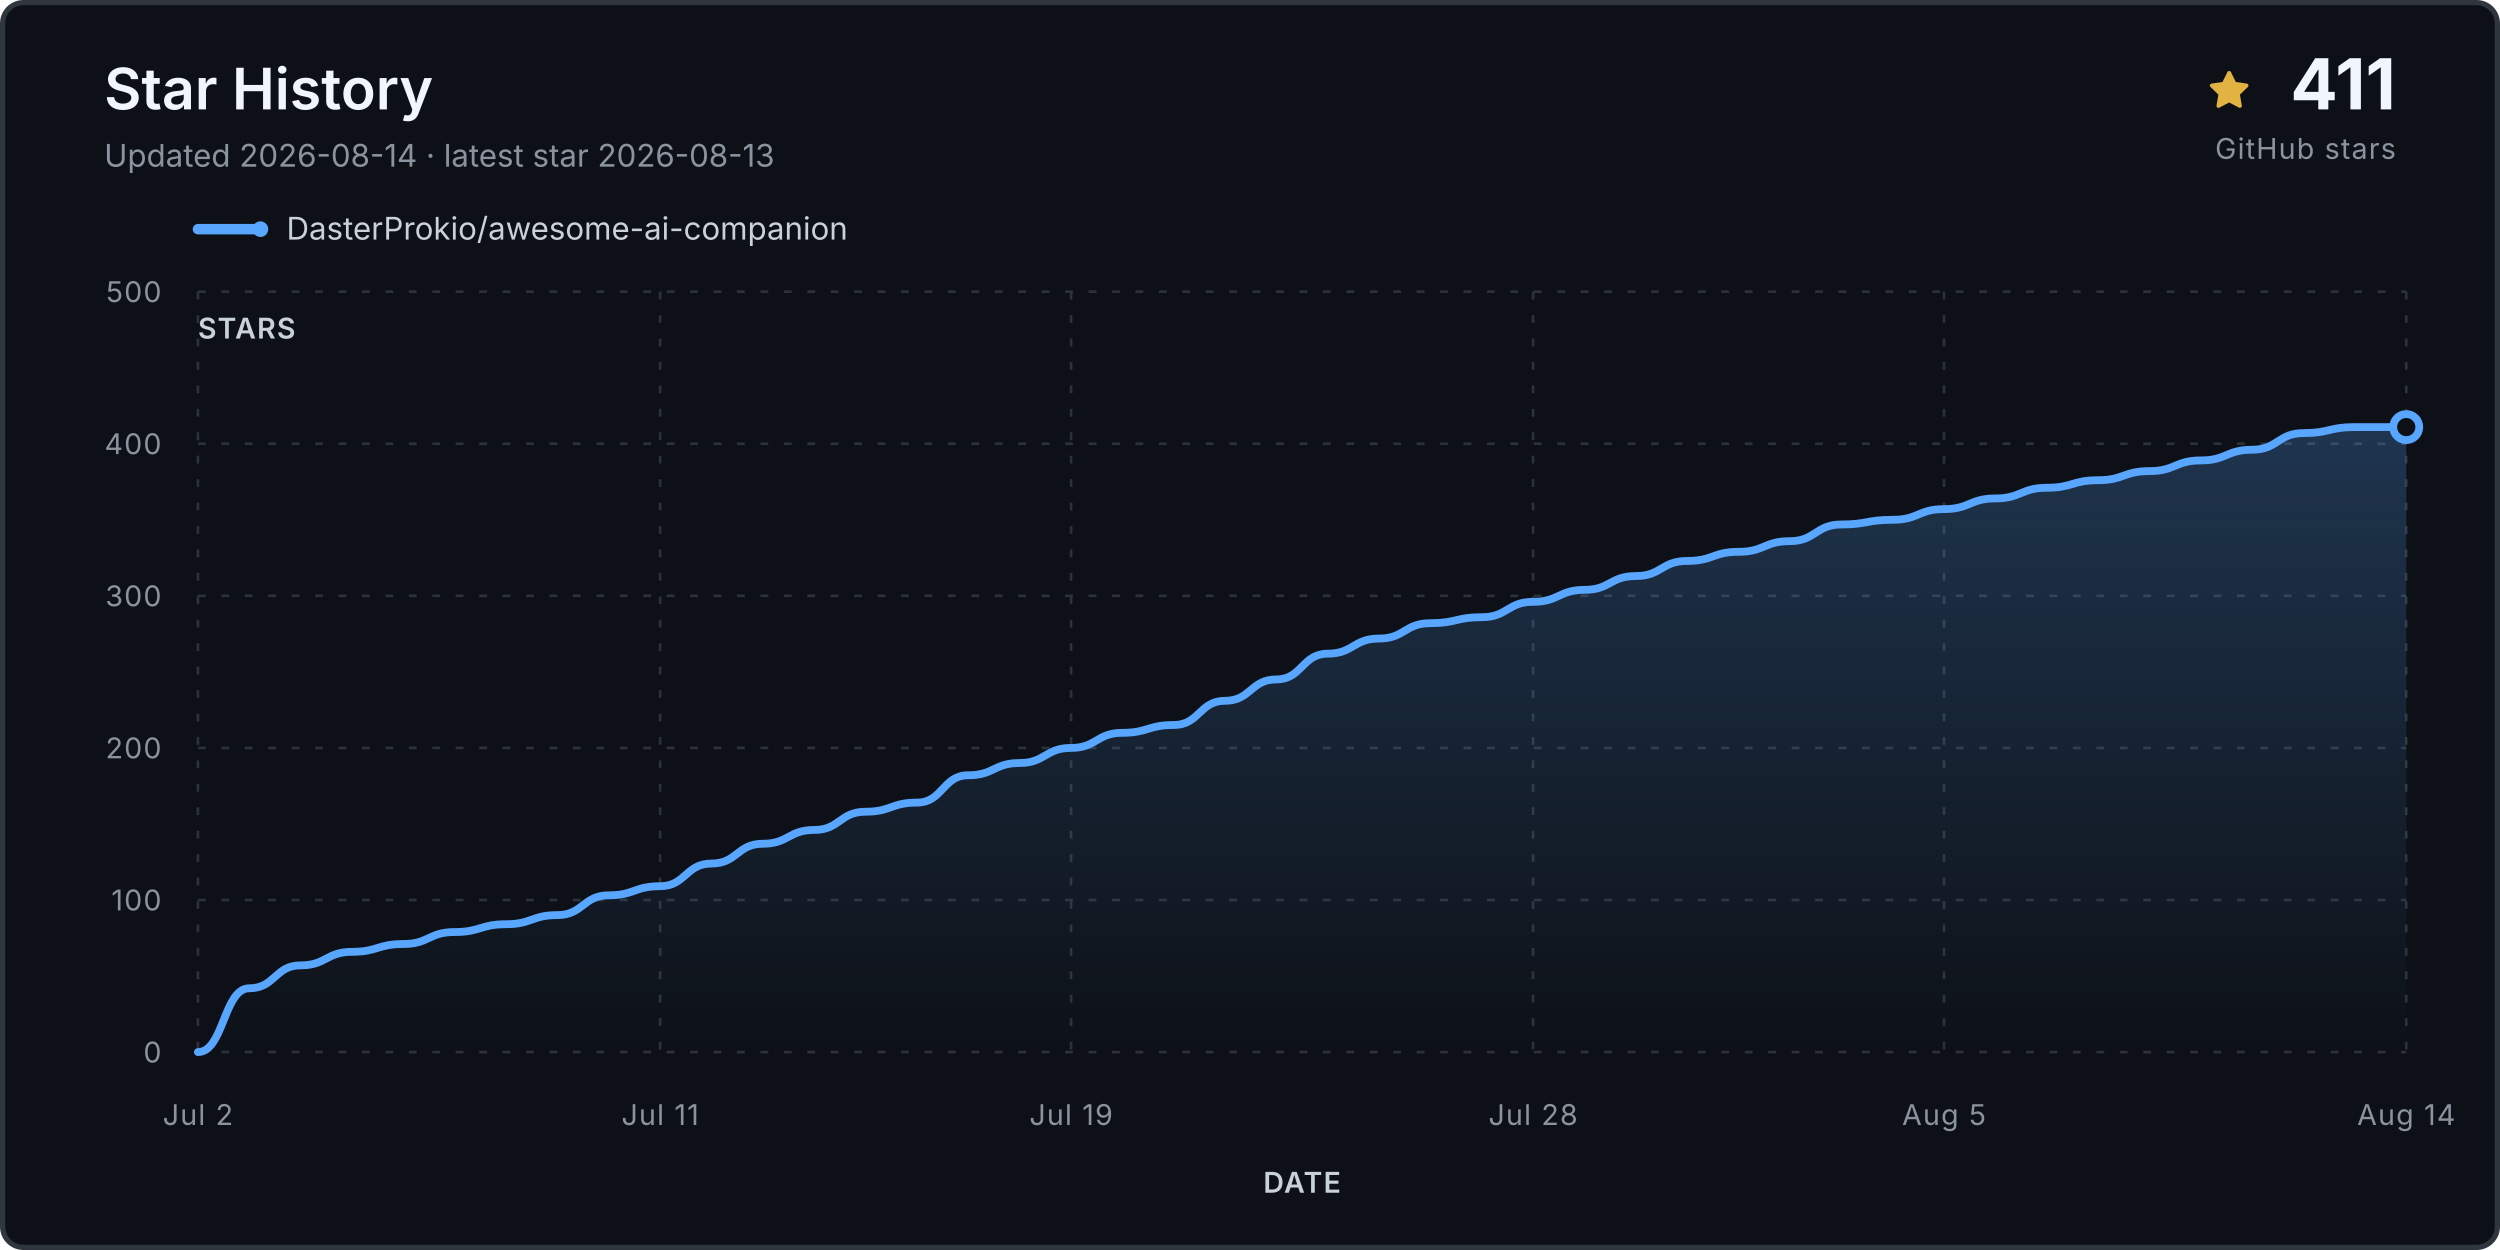
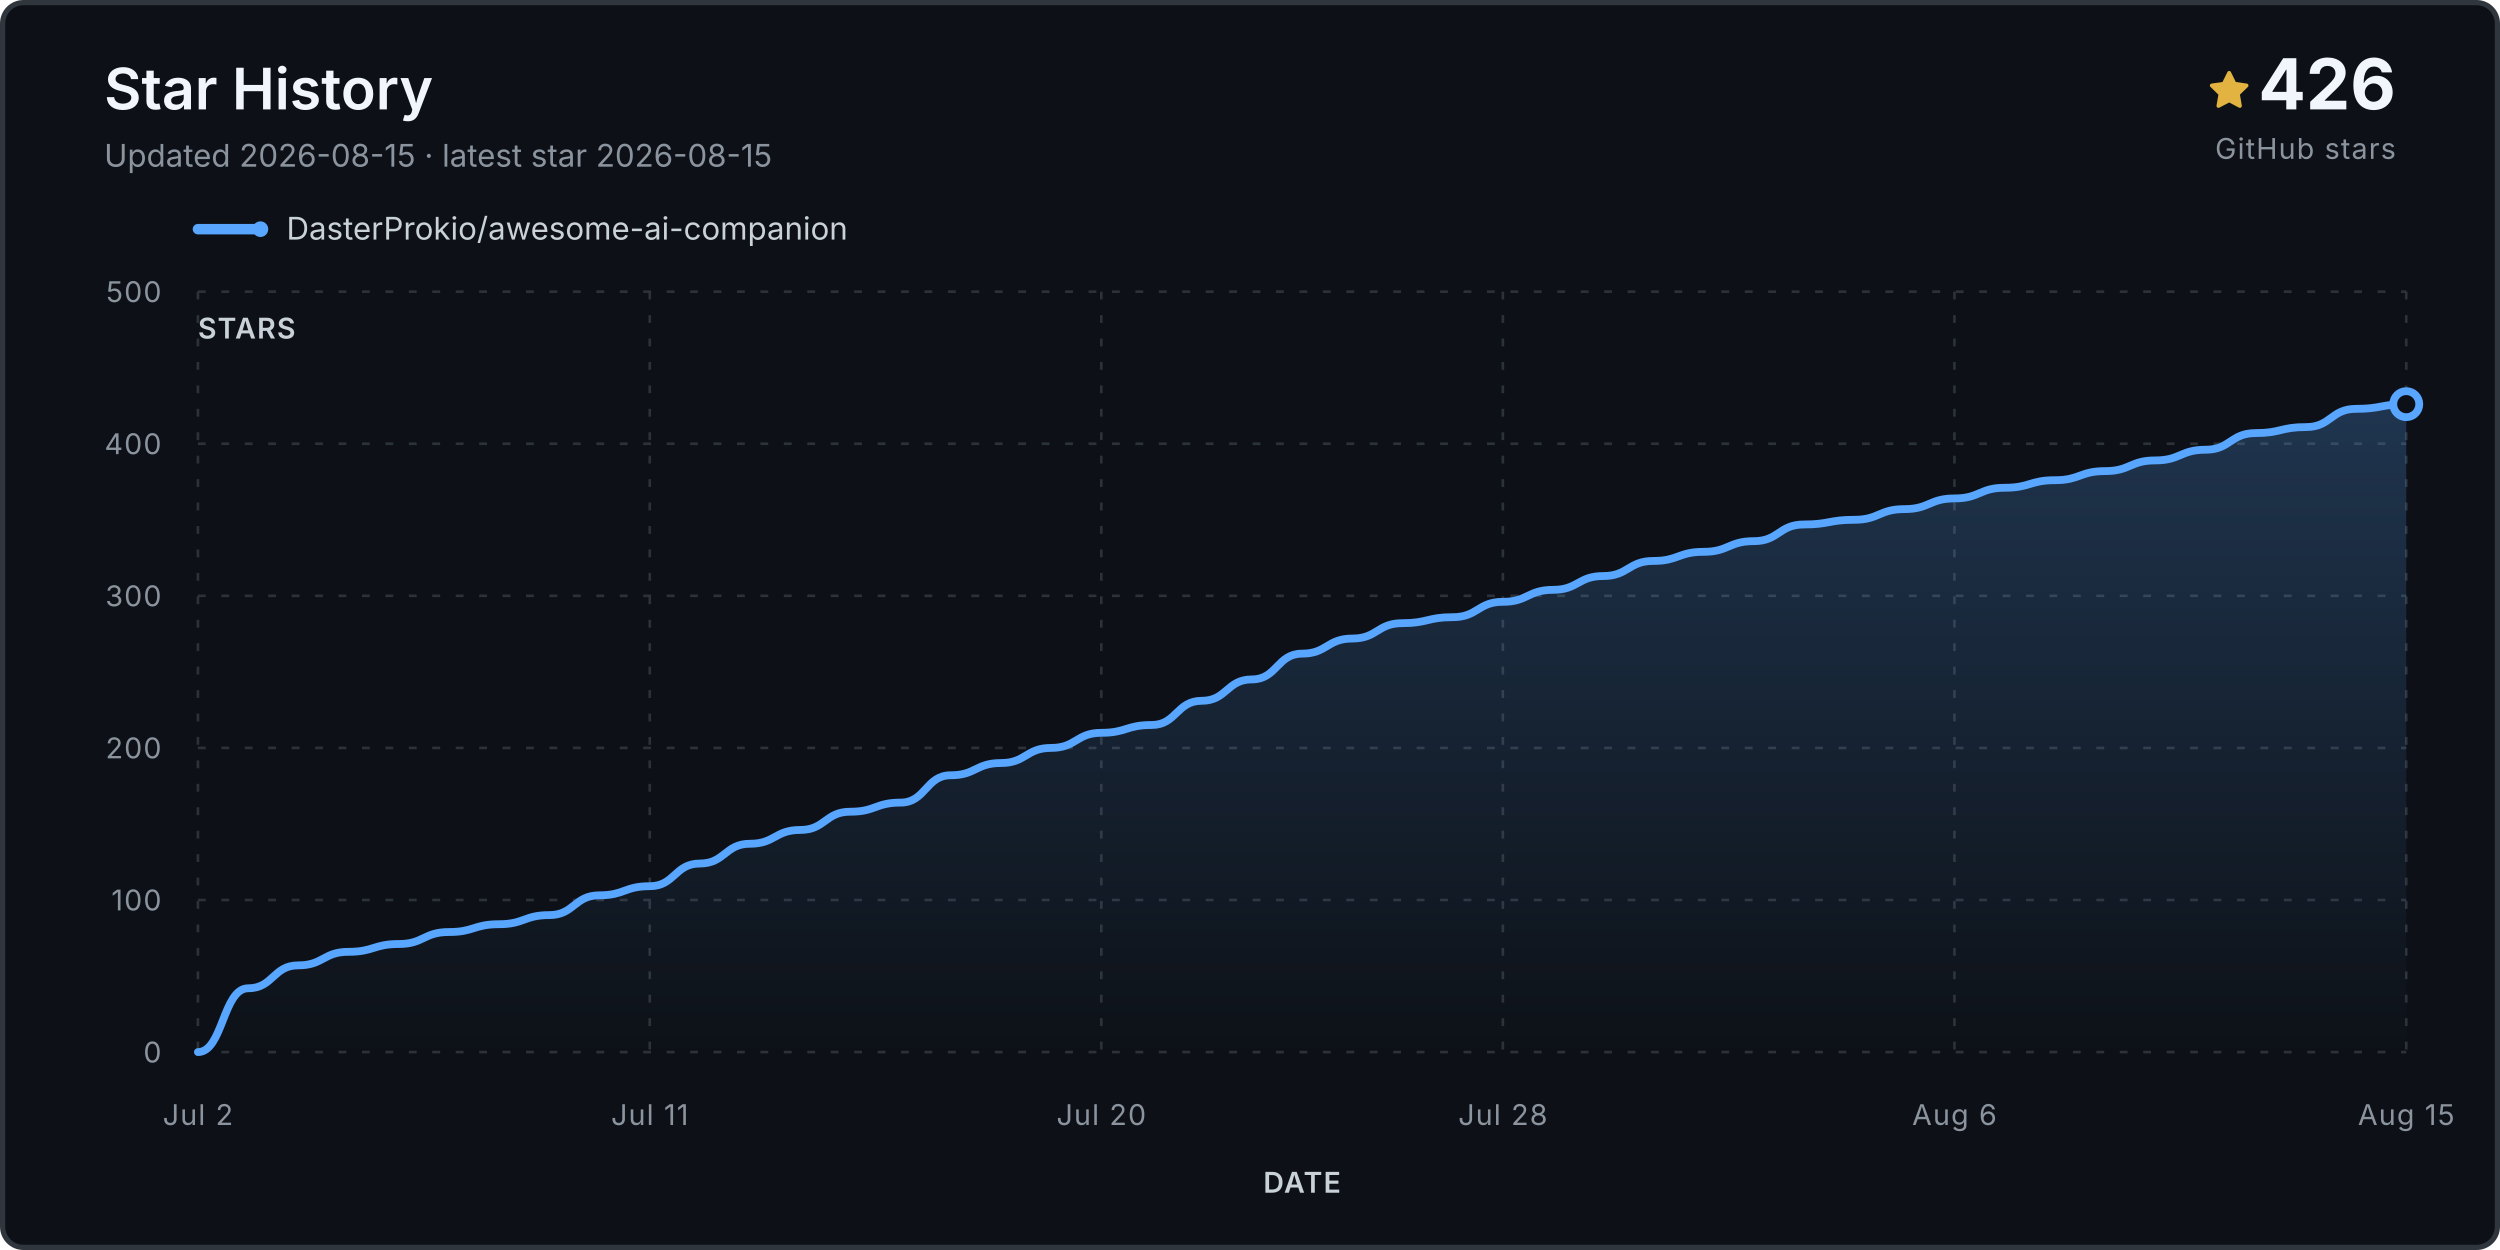
<svg xmlns="http://www.w3.org/2000/svg" viewBox="0 0 960 480" role="img" aria-labelledby="title desc">
  <defs>
    <linearGradient id="fill" x1="0" y1="0" x2="0" y2="1">
      <stop stop-color="#58a6ff" stop-opacity=".24" />
      <stop offset="1" stop-color="#58a6ff" stop-opacity="0" />
    </linearGradient>
  </defs>
  <rect x="1" y="1" width="958" height="478" rx="8" fill="#0d1117" stroke="#30363d" stroke-width="2" />
  <text x="40" y="42" class="title">Star History</text>
-   <text x="40" y="64" class="subtitle">Updated 2026-08-14 · latest star 2026-08-13</text>
+   <text x="40" y="64" class="subtitle">Updated 2026-08-15 · latest star 2026-08-15</text>
  <g transform="translate(848 27)">
    <path d="M8 .25a.75.75 0 0 1 .673.418l1.882 3.815 4.21.612a.75.75 0 0 1 .416 1.279l-3.046 2.97.719 4.193a.75.75 0 0 1-1.088.79L8 12.347l-3.766 1.98a.75.75 0 0 1-1.088-.79l.72-4.194L.818 6.374a.75.75 0 0 1 .416-1.28l4.21-.611L7.327.668A.75.75 0 0 1 8 .25Z" fill="#e3b341" />
  </g>
-   <text x="920" y="42" text-anchor="end" class="count">411</text>
+   <text x="920" y="42" text-anchor="end" class="count">426</text>
  <text x="920" y="61" text-anchor="end" class="count-label">GitHub stars</text>
  <g transform="translate(76 88)">
    <line x1="0" y1="0" x2="24" y2="0" stroke="#58a6ff" stroke-width="4" stroke-linecap="round" />
    <circle cx="24" cy="0" r="3" fill="#58a6ff" />
    <text x="34" y="4" class="legend">DasterProkio/awesome-ai-companion</text>
  </g>
  <g class="grid">
    <line x1="76" y1="404.0" x2="924" y2="404.0" />
    <text x="62" y="408.0" text-anchor="end" class="axis">0</text>
    <line x1="76" y1="345.6" x2="924" y2="345.6" />
    <text x="62" y="349.6" text-anchor="end" class="axis">100</text>
    <line x1="76" y1="287.2" x2="924" y2="287.2" />
    <text x="62" y="291.2" text-anchor="end" class="axis">200</text>
    <line x1="76" y1="228.8" x2="924" y2="228.8" />
    <text x="62" y="232.8" text-anchor="end" class="axis">300</text>
    <line x1="76" y1="170.4" x2="924" y2="170.4" />
    <text x="62" y="174.4" text-anchor="end" class="axis">400</text>
    <line x1="76" y1="112.0" x2="924" y2="112.0" />
    <text x="62" y="116.0" text-anchor="end" class="axis">500</text>
    <line x1="76.0" y1="112" x2="76.0" y2="404" />
    <text x="76.0" y="432" text-anchor="middle" class="axis">Jul 2</text>
-     <line x1="253.5" y1="112" x2="253.5" y2="404" />
-     <text x="253.5" y="432" text-anchor="middle" class="axis">Jul 11</text>
-     <line x1="411.3" y1="112" x2="411.3" y2="404" />
-     <text x="411.3" y="432" text-anchor="middle" class="axis">Jul 19</text>
-     <line x1="588.7" y1="112" x2="588.7" y2="404" />
-     <text x="588.7" y="432" text-anchor="middle" class="axis">Jul 28</text>
-     <line x1="746.5" y1="112" x2="746.5" y2="404" />
-     <text x="746.5" y="432" text-anchor="middle" class="axis">Aug 5</text>
+     <line x1="249.5" y1="112" x2="249.5" y2="404" />
+     <text x="249.5" y="432" text-anchor="middle" class="axis">Jul 11</text>
+     <line x1="422.9" y1="112" x2="422.9" y2="404" />
+     <text x="422.9" y="432" text-anchor="middle" class="axis">Jul 20</text>
+     <line x1="577.1" y1="112" x2="577.1" y2="404" />
+     <text x="577.1" y="432" text-anchor="middle" class="axis">Jul 28</text>
+     <line x1="750.5" y1="112" x2="750.5" y2="404" />
+     <text x="750.5" y="432" text-anchor="middle" class="axis">Aug 6</text>
    <line x1="924.0" y1="112" x2="924.0" y2="404" />
-     <text x="924.0" y="432" text-anchor="middle" class="axis">Aug 14</text>
+     <text x="924.0" y="432" text-anchor="middle" class="axis">Aug 15</text>
  </g>
-   <path d="M 76.0 404.0 L 76.0 404.0 C 85.9 404.0, 85.9 379.5, 95.7 379.5 C 105.6 379.5, 105.6 370.7, 115.4 370.7 C 125.3 370.7, 125.3 365.5, 135.2 365.5 C 145.0 365.5, 145.0 362.5, 154.9 362.5 C 164.7 362.5, 164.7 357.9, 174.6 357.9 C 184.5 357.9, 184.5 354.9, 194.3 354.9 C 204.2 354.9, 204.2 351.4, 214.0 351.4 C 223.9 351.4, 223.9 343.8, 233.8 343.8 C 243.6 343.8, 243.6 340.3, 253.5 340.3 C 263.3 340.3, 263.3 331.6, 273.2 331.6 C 283.1 331.6, 283.1 324.0, 292.9 324.0 C 302.8 324.0, 302.8 318.7, 312.7 318.7 C 322.5 318.7, 322.5 311.7, 332.4 311.7 C 342.2 311.7, 342.2 308.2, 352.1 308.2 C 362.0 308.2, 362.0 297.7, 371.8 297.7 C 381.7 297.7, 381.7 293.0, 391.5 293.0 C 401.4 293.0, 401.4 287.2, 411.3 287.2 C 421.1 287.2, 421.1 281.4, 431.0 281.4 C 440.8 281.4, 440.8 278.4, 450.7 278.4 C 460.6 278.4, 460.6 269.1, 470.4 269.1 C 480.3 269.1, 480.3 260.9, 490.1 260.9 C 500.0 260.9, 500.0 251.0, 509.9 251.0 C 519.7 251.0, 519.7 245.2, 529.6 245.2 C 539.4 245.2, 539.4 239.3, 549.3 239.3 C 559.2 239.3, 559.2 237.0, 569.0 237.0 C 578.9 237.0, 578.9 231.1, 588.7 231.1 C 598.6 231.1, 598.6 226.5, 608.5 226.5 C 618.3 226.5, 618.3 221.2, 628.2 221.2 C 638.0 221.2, 638.0 215.4, 647.9 215.4 C 657.8 215.4, 657.8 211.9, 667.6 211.9 C 677.5 211.9, 677.5 207.8, 687.3 207.8 C 697.2 207.8, 697.2 201.4, 707.1 201.4 C 716.9 201.4, 716.9 199.6, 726.8 199.6 C 736.7 199.6, 736.7 195.5, 746.5 195.5 C 756.4 195.5, 756.4 191.4, 766.2 191.4 C 776.1 191.4, 776.1 187.3, 786.0 187.3 C 795.8 187.3, 795.8 184.4, 805.7 184.4 C 815.5 184.4, 815.5 180.9, 825.4 180.9 C 835.3 180.9, 835.3 176.8, 845.1 176.8 C 855.0 176.8, 855.0 172.7, 864.8 172.7 C 874.7 172.7, 874.7 166.3, 884.6 166.3 C 894.4 166.3, 894.4 164.0, 904.3 164.0 C 914.1 164.0, 914.1 164.0, 924.0 164.0 L 924.0 404.0 Z" fill="url(#fill)" />
-   <path d="M 76.0 404.0 C 85.9 404.0, 85.9 379.5, 95.7 379.5 C 105.6 379.5, 105.6 370.7, 115.4 370.7 C 125.3 370.7, 125.3 365.5, 135.2 365.5 C 145.0 365.5, 145.0 362.5, 154.9 362.5 C 164.7 362.5, 164.7 357.9, 174.6 357.9 C 184.5 357.9, 184.5 354.9, 194.3 354.9 C 204.2 354.9, 204.2 351.4, 214.0 351.4 C 223.9 351.4, 223.9 343.8, 233.8 343.8 C 243.6 343.8, 243.6 340.3, 253.5 340.3 C 263.3 340.3, 263.3 331.6, 273.2 331.6 C 283.1 331.6, 283.1 324.0, 292.9 324.0 C 302.8 324.0, 302.8 318.7, 312.7 318.7 C 322.5 318.7, 322.5 311.7, 332.4 311.7 C 342.2 311.7, 342.2 308.2, 352.1 308.2 C 362.0 308.2, 362.0 297.7, 371.8 297.7 C 381.7 297.7, 381.7 293.0, 391.5 293.0 C 401.4 293.0, 401.4 287.2, 411.3 287.2 C 421.1 287.2, 421.1 281.4, 431.0 281.4 C 440.8 281.4, 440.8 278.4, 450.7 278.4 C 460.6 278.4, 460.6 269.1, 470.4 269.1 C 480.3 269.1, 480.3 260.9, 490.1 260.9 C 500.0 260.9, 500.0 251.0, 509.9 251.0 C 519.7 251.0, 519.7 245.2, 529.6 245.2 C 539.4 245.2, 539.4 239.3, 549.3 239.3 C 559.2 239.3, 559.2 237.0, 569.0 237.0 C 578.9 237.0, 578.9 231.1, 588.7 231.1 C 598.6 231.1, 598.6 226.5, 608.5 226.5 C 618.3 226.5, 618.3 221.2, 628.2 221.2 C 638.0 221.2, 638.0 215.4, 647.9 215.4 C 657.8 215.4, 657.8 211.9, 667.6 211.9 C 677.5 211.9, 677.5 207.8, 687.3 207.8 C 697.2 207.8, 697.2 201.4, 707.1 201.4 C 716.9 201.4, 716.9 199.6, 726.8 199.6 C 736.7 199.6, 736.7 195.5, 746.5 195.5 C 756.4 195.5, 756.4 191.4, 766.2 191.4 C 776.1 191.4, 776.1 187.3, 786.0 187.3 C 795.8 187.3, 795.8 184.4, 805.7 184.4 C 815.5 184.4, 815.5 180.9, 825.4 180.9 C 835.3 180.9, 835.3 176.8, 845.1 176.8 C 855.0 176.8, 855.0 172.7, 864.8 172.7 C 874.7 172.7, 874.7 166.3, 884.6 166.3 C 894.4 166.3, 894.4 164.0, 904.3 164.0 C 914.1 164.0, 914.1 164.0, 924.0 164.0" fill="none" stroke="#58a6ff" stroke-width="3" stroke-linecap="round" stroke-linejoin="round" />
-   <circle cx="924.0" cy="164.0" r="5" fill="#0d1117" stroke="#58a6ff" stroke-width="3" />
+   <path d="M 76.0 404.0 L 76.0 404.0 C 85.6 404.0, 85.6 379.5, 95.3 379.5 C 104.9 379.5, 104.9 370.7, 114.5 370.7 C 124.2 370.7, 124.2 365.5, 133.8 365.5 C 143.5 365.5, 143.5 362.5, 153.1 362.5 C 162.7 362.5, 162.7 357.9, 172.4 357.9 C 182.0 357.9, 182.0 354.9, 191.6 354.9 C 201.3 354.9, 201.3 351.4, 210.9 351.4 C 220.5 351.4, 220.5 343.8, 230.2 343.8 C 239.8 343.8, 239.8 340.3, 249.5 340.3 C 259.1 340.3, 259.1 331.6, 268.7 331.6 C 278.4 331.6, 278.4 324.0, 288.0 324.0 C 297.6 324.0, 297.6 318.7, 307.3 318.7 C 316.9 318.7, 316.9 311.7, 326.5 311.7 C 336.2 311.7, 336.2 308.2, 345.8 308.2 C 355.5 308.2, 355.5 297.7, 365.1 297.7 C 374.7 297.7, 374.7 293.0, 384.4 293.0 C 394.0 293.0, 394.0 287.2, 403.6 287.2 C 413.3 287.2, 413.3 281.4, 422.9 281.4 C 432.5 281.4, 432.5 278.4, 442.2 278.4 C 451.8 278.4, 451.8 269.1, 461.5 269.1 C 471.1 269.1, 471.1 260.9, 480.7 260.9 C 490.4 260.9, 490.4 251.0, 500.0 251.0 C 509.6 251.0, 509.6 245.2, 519.3 245.2 C 528.9 245.2, 528.9 239.3, 538.5 239.3 C 548.2 239.3, 548.2 237.0, 557.8 237.0 C 567.5 237.0, 567.5 231.1, 577.1 231.1 C 586.7 231.1, 586.7 226.5, 596.4 226.5 C 606.0 226.5, 606.0 221.2, 615.6 221.2 C 625.3 221.2, 625.3 215.4, 634.9 215.4 C 644.5 215.4, 644.5 211.9, 654.2 211.9 C 663.8 211.9, 663.8 207.8, 673.5 207.8 C 683.1 207.8, 683.1 201.4, 692.7 201.4 C 702.4 201.4, 702.4 199.6, 712.0 199.6 C 721.6 199.6, 721.6 195.5, 731.3 195.5 C 740.9 195.5, 740.9 191.4, 750.5 191.4 C 760.2 191.4, 760.2 187.3, 769.8 187.3 C 779.5 187.3, 779.5 184.4, 789.1 184.4 C 798.7 184.4, 798.7 180.9, 808.4 180.9 C 818.0 180.9, 818.0 176.8, 827.6 176.8 C 837.3 176.8, 837.3 172.7, 846.9 172.7 C 856.5 172.7, 856.5 166.3, 866.2 166.3 C 875.8 166.3, 875.8 164.0, 885.5 164.0 C 895.1 164.0, 895.1 157.0, 904.7 157.0 C 914.4 157.0, 914.4 155.2, 924.0 155.2 L 924.0 404.0 Z" fill="url(#fill)" />
+   <path d="M 76.0 404.0 C 85.6 404.0, 85.6 379.5, 95.3 379.5 C 104.9 379.5, 104.9 370.7, 114.5 370.7 C 124.2 370.7, 124.2 365.5, 133.8 365.5 C 143.5 365.5, 143.5 362.5, 153.1 362.5 C 162.7 362.5, 162.7 357.9, 172.4 357.9 C 182.0 357.9, 182.0 354.9, 191.6 354.9 C 201.3 354.9, 201.3 351.4, 210.9 351.4 C 220.5 351.4, 220.5 343.8, 230.2 343.8 C 239.8 343.8, 239.8 340.3, 249.5 340.3 C 259.1 340.3, 259.1 331.6, 268.7 331.6 C 278.4 331.6, 278.4 324.0, 288.0 324.0 C 297.6 324.0, 297.6 318.7, 307.3 318.7 C 316.9 318.7, 316.9 311.7, 326.5 311.7 C 336.2 311.7, 336.2 308.2, 345.8 308.2 C 355.5 308.2, 355.5 297.7, 365.1 297.7 C 374.7 297.7, 374.7 293.0, 384.4 293.0 C 394.0 293.0, 394.0 287.2, 403.6 287.2 C 413.3 287.2, 413.3 281.4, 422.9 281.4 C 432.5 281.4, 432.5 278.4, 442.2 278.4 C 451.8 278.4, 451.8 269.1, 461.5 269.1 C 471.1 269.1, 471.1 260.9, 480.7 260.9 C 490.4 260.9, 490.4 251.0, 500.0 251.0 C 509.6 251.0, 509.6 245.2, 519.3 245.2 C 528.9 245.2, 528.9 239.3, 538.5 239.3 C 548.2 239.3, 548.2 237.0, 557.8 237.0 C 567.5 237.0, 567.5 231.1, 577.1 231.1 C 586.7 231.1, 586.7 226.5, 596.4 226.5 C 606.0 226.5, 606.0 221.2, 615.6 221.2 C 625.3 221.2, 625.3 215.4, 634.9 215.4 C 644.5 215.4, 644.5 211.9, 654.2 211.9 C 663.8 211.9, 663.8 207.8, 673.5 207.8 C 683.1 207.8, 683.1 201.4, 692.7 201.4 C 702.4 201.4, 702.4 199.6, 712.0 199.6 C 721.6 199.6, 721.6 195.5, 731.3 195.5 C 740.9 195.5, 740.9 191.4, 750.5 191.4 C 760.2 191.4, 760.2 187.3, 769.8 187.3 C 779.5 187.3, 779.5 184.4, 789.1 184.4 C 798.7 184.4, 798.7 180.9, 808.4 180.9 C 818.0 180.9, 818.0 176.8, 827.6 176.8 C 837.3 176.8, 837.3 172.7, 846.9 172.7 C 856.5 172.7, 856.5 166.3, 866.2 166.3 C 875.8 166.3, 875.8 164.0, 885.5 164.0 C 895.1 164.0, 895.1 157.0, 904.7 157.0 C 914.4 157.0, 914.4 155.2, 924.0 155.2" fill="none" stroke="#58a6ff" stroke-width="3" stroke-linecap="round" stroke-linejoin="round" />
+   <circle cx="924.0" cy="155.2" r="5" fill="#0d1117" stroke="#58a6ff" stroke-width="3" />
  <text x="76" y="130" class="axis-title">STARS</text>
  <text x="500.0" y="458" text-anchor="middle" class="axis-title">DATE</text>
  <style>.title{font:600 22px -apple-system,BlinkMacSystemFont,'Segoe UI',sans-serif;fill:#f0f6fc}.subtitle,.footer{font:12px -apple-system,BlinkMacSystemFont,'Segoe UI',sans-serif;fill:#8b949e}.legend{font:12px -apple-system,BlinkMacSystemFont,'Segoe UI',sans-serif;fill:#c9d1d9}.count{font:700 27px -apple-system,BlinkMacSystemFont,'Segoe UI',sans-serif;fill:#f0f6fc}.count-label,.axis,.axis-title{font:11px -apple-system,BlinkMacSystemFont,'Segoe UI',sans-serif;fill:#8b949e;letter-spacing:.04em}.axis-title{font-weight:600;fill:#c9d1d9}.grid line{stroke:#30363d;stroke-opacity:.9;stroke-dasharray:3 6}</style>
</svg>
